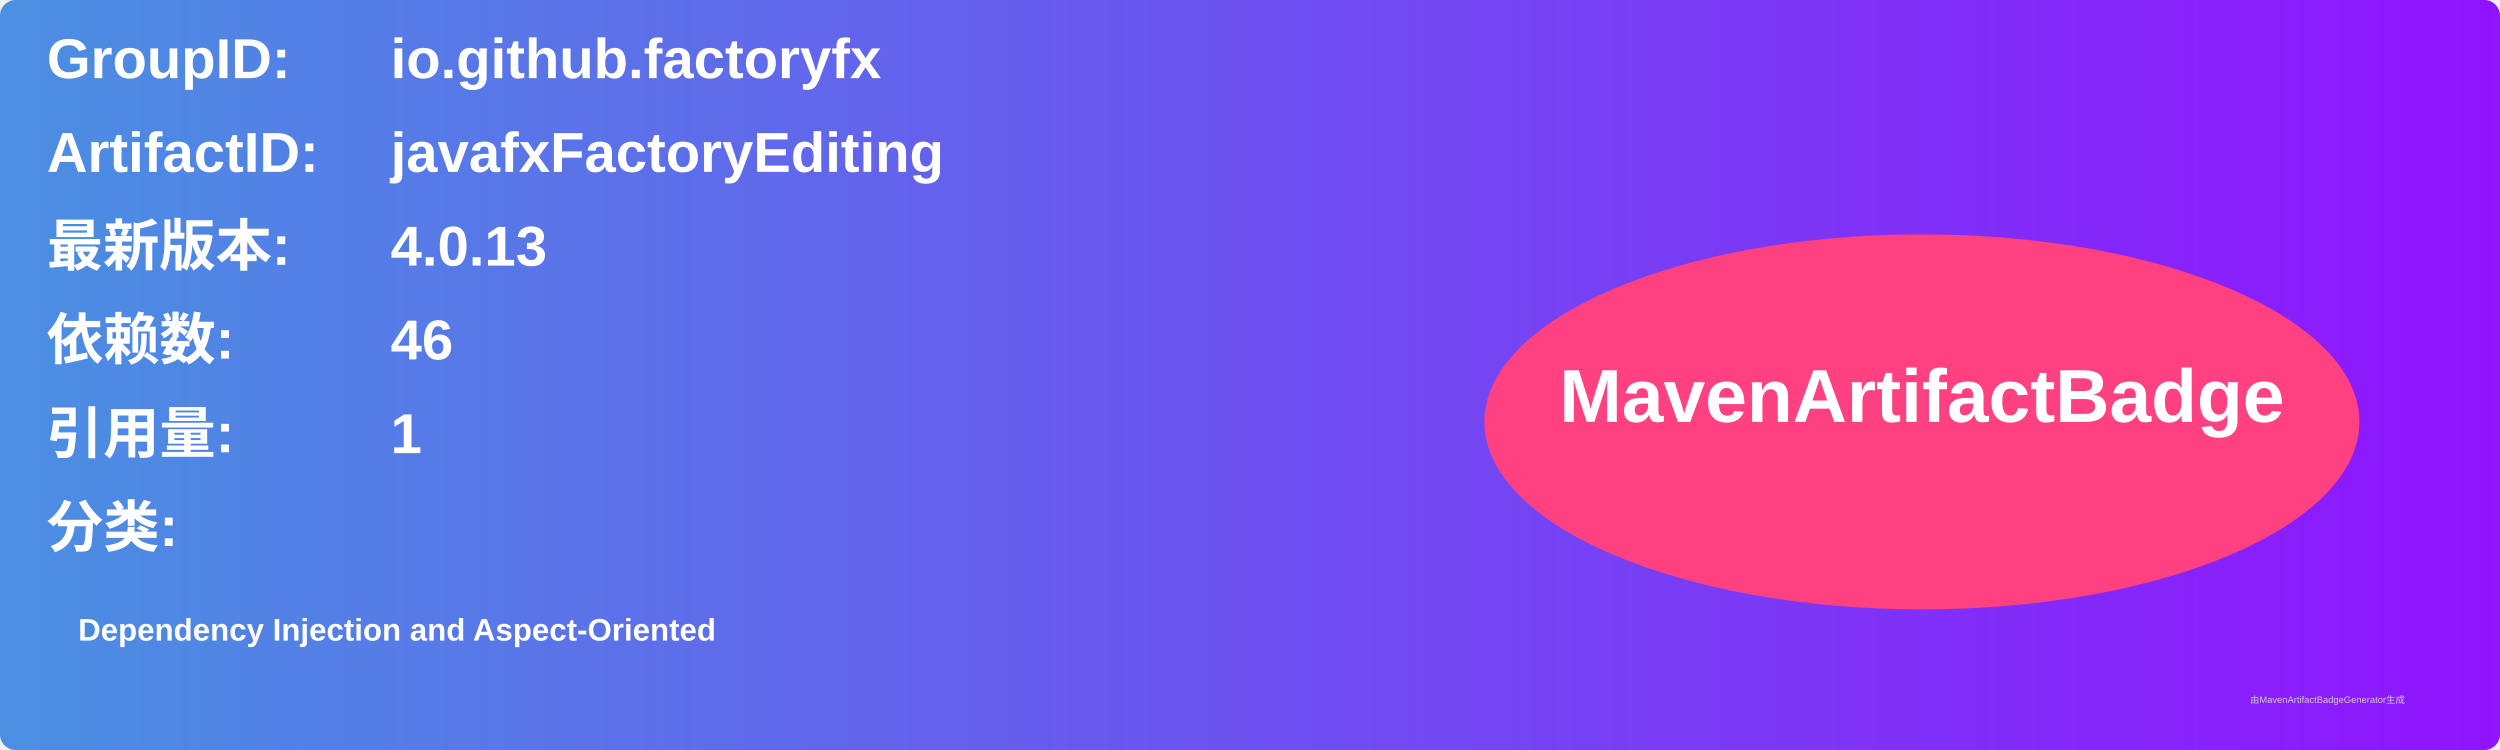
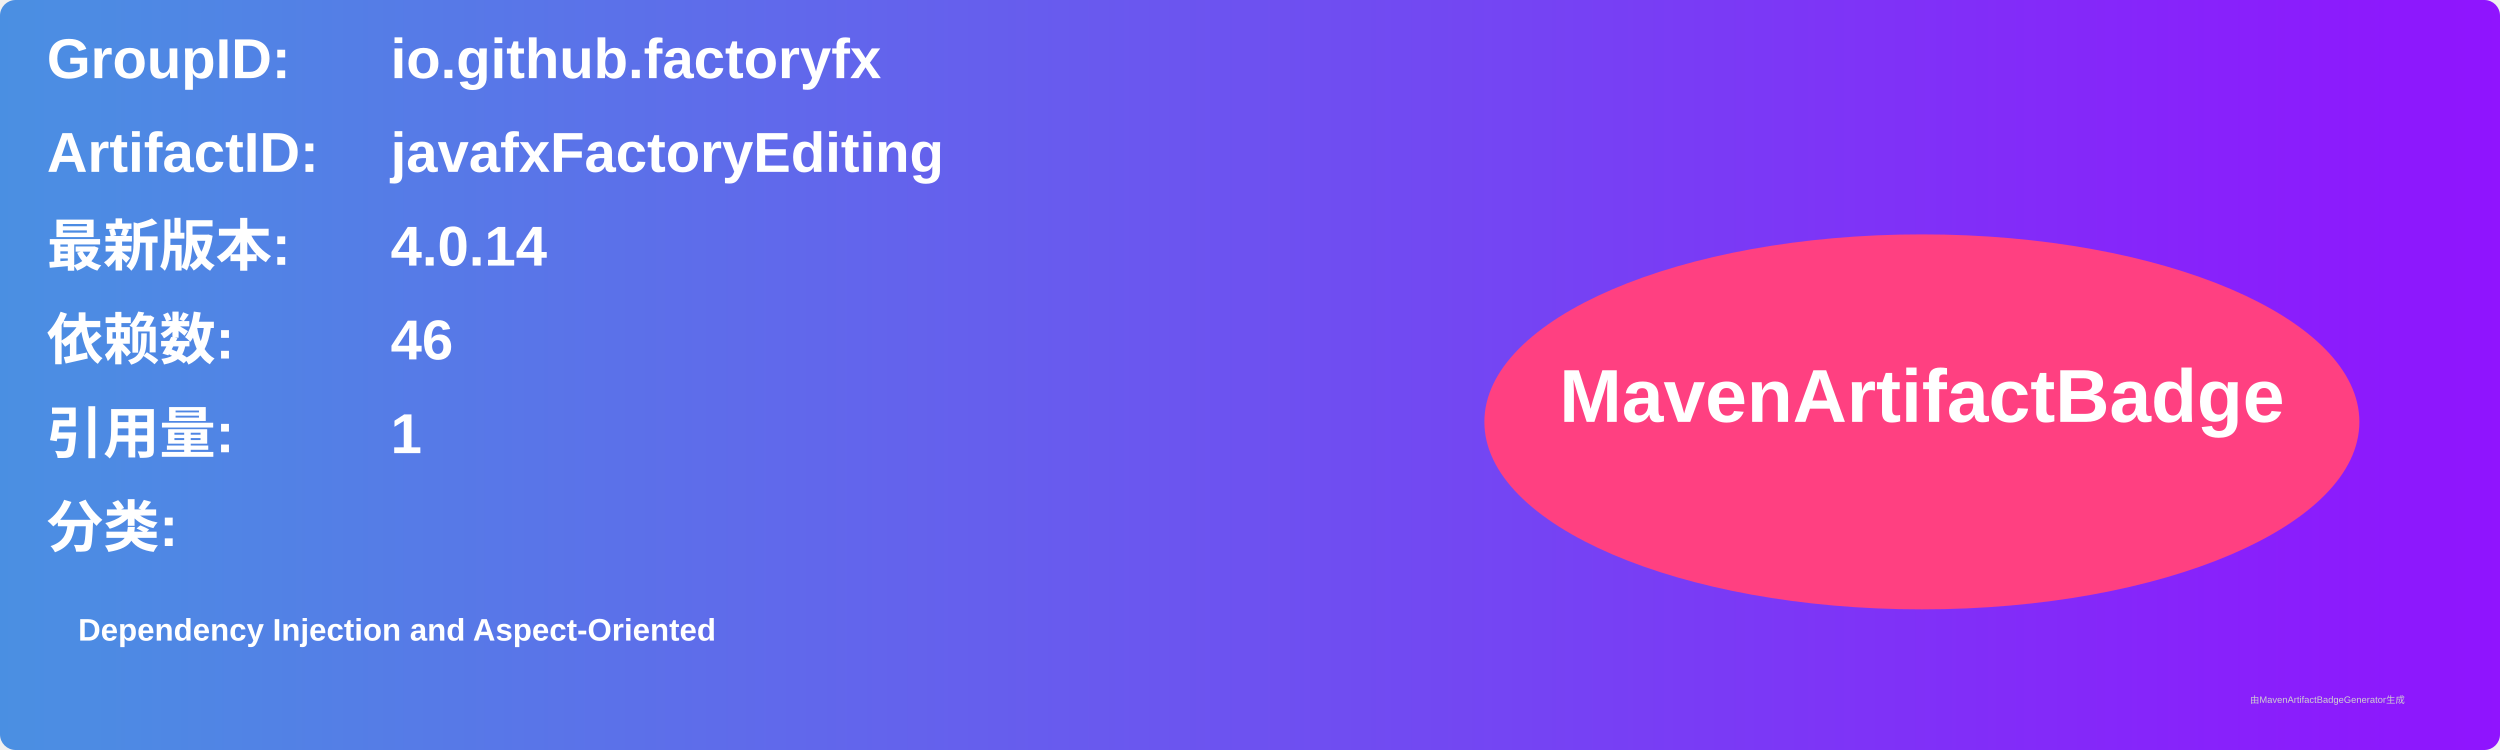
<svg xmlns="http://www.w3.org/2000/svg" width="800" height="240" viewBox="0 0 800 240">
  <linearGradient id="grad" x1="0%" y1="0%" x2="100%" y2="0%">
    <stop offset="0%" stop-color="#4a90e2" />
    <stop offset="100%" stop-color="#9013fe" />
  </linearGradient>
  <rect width="100%" height="100%" rx="5" ry="5" fill="url(#grad)" />
  <g transform="translate(15, 15)">
    <text x="0" y="10" font-family="Arial" font-size="18" fill="white" font-weight="bold" width="260">GroupID:</text>
    <text x="110" y="10" font-family="Arial" font-size="18" fill="white" font-weight="bold" width="460">io.github.factoryfx</text>
    <text x="0" y="40" font-family="Arial" font-size="18" fill="white" font-weight="bold" width="260">ArtifactID:</text>
    <text x="110" y="40" font-family="Arial" font-size="18" fill="white" font-weight="bold" width="460">javafxFactoryEditing</text>
    <text x="0" y="70" font-family="Arial" font-size="18" fill="white" font-weight="bold">最新版本:</text>
    <text x="110" y="70" font-family="Arial" font-size="18" fill="white" font-weight="bold">
-       <tspan font-weight="bold">4.0.13</tspan>
+       <tspan font-weight="bold">4.0.14</tspan>
    </text>
    <text x="0" y="100" font-family="Arial" font-size="18" fill="white" font-weight="bold">依赖数: </text>
    <text x="110" y="100" font-family="Arial" font-size="18" fill="white">
      <tspan font-weight="bold">46</tspan>
    </text>
    <text x="0" y="130" font-family="Arial" font-size="18" fill="white" font-weight="bold">引用量: </text>
    <text x="110" y="130" font-family="Arial" font-size="18" fill="white">
      <tspan font-weight="bold">1</tspan>
    </text>
    <text x="0" y="160" font-family="Arial" font-size="18" fill="white" font-weight="bold">分类:</text>
    <text x="10" y="190" font-family="Arial" font-size="10" fill="white">
      <tspan font-weight="bold">Dependency Injection and Aspect-Oriented</tspan>
    </text>
    <ellipse cx="600" cy="120" rx="140" ry="60" fill="#ff4081" />
    <text x="600" y="120" text-anchor="middle" font-family="Arial" font-size="24" fill="white" font-weight="bold">MavenArtifactBadge</text>
  </g>
  <text x="720" y="225" font-family="Arial" font-size="3" fill="#d0d0d0">由MavenArtifactBadgeGenerator生成</text>
</svg>
